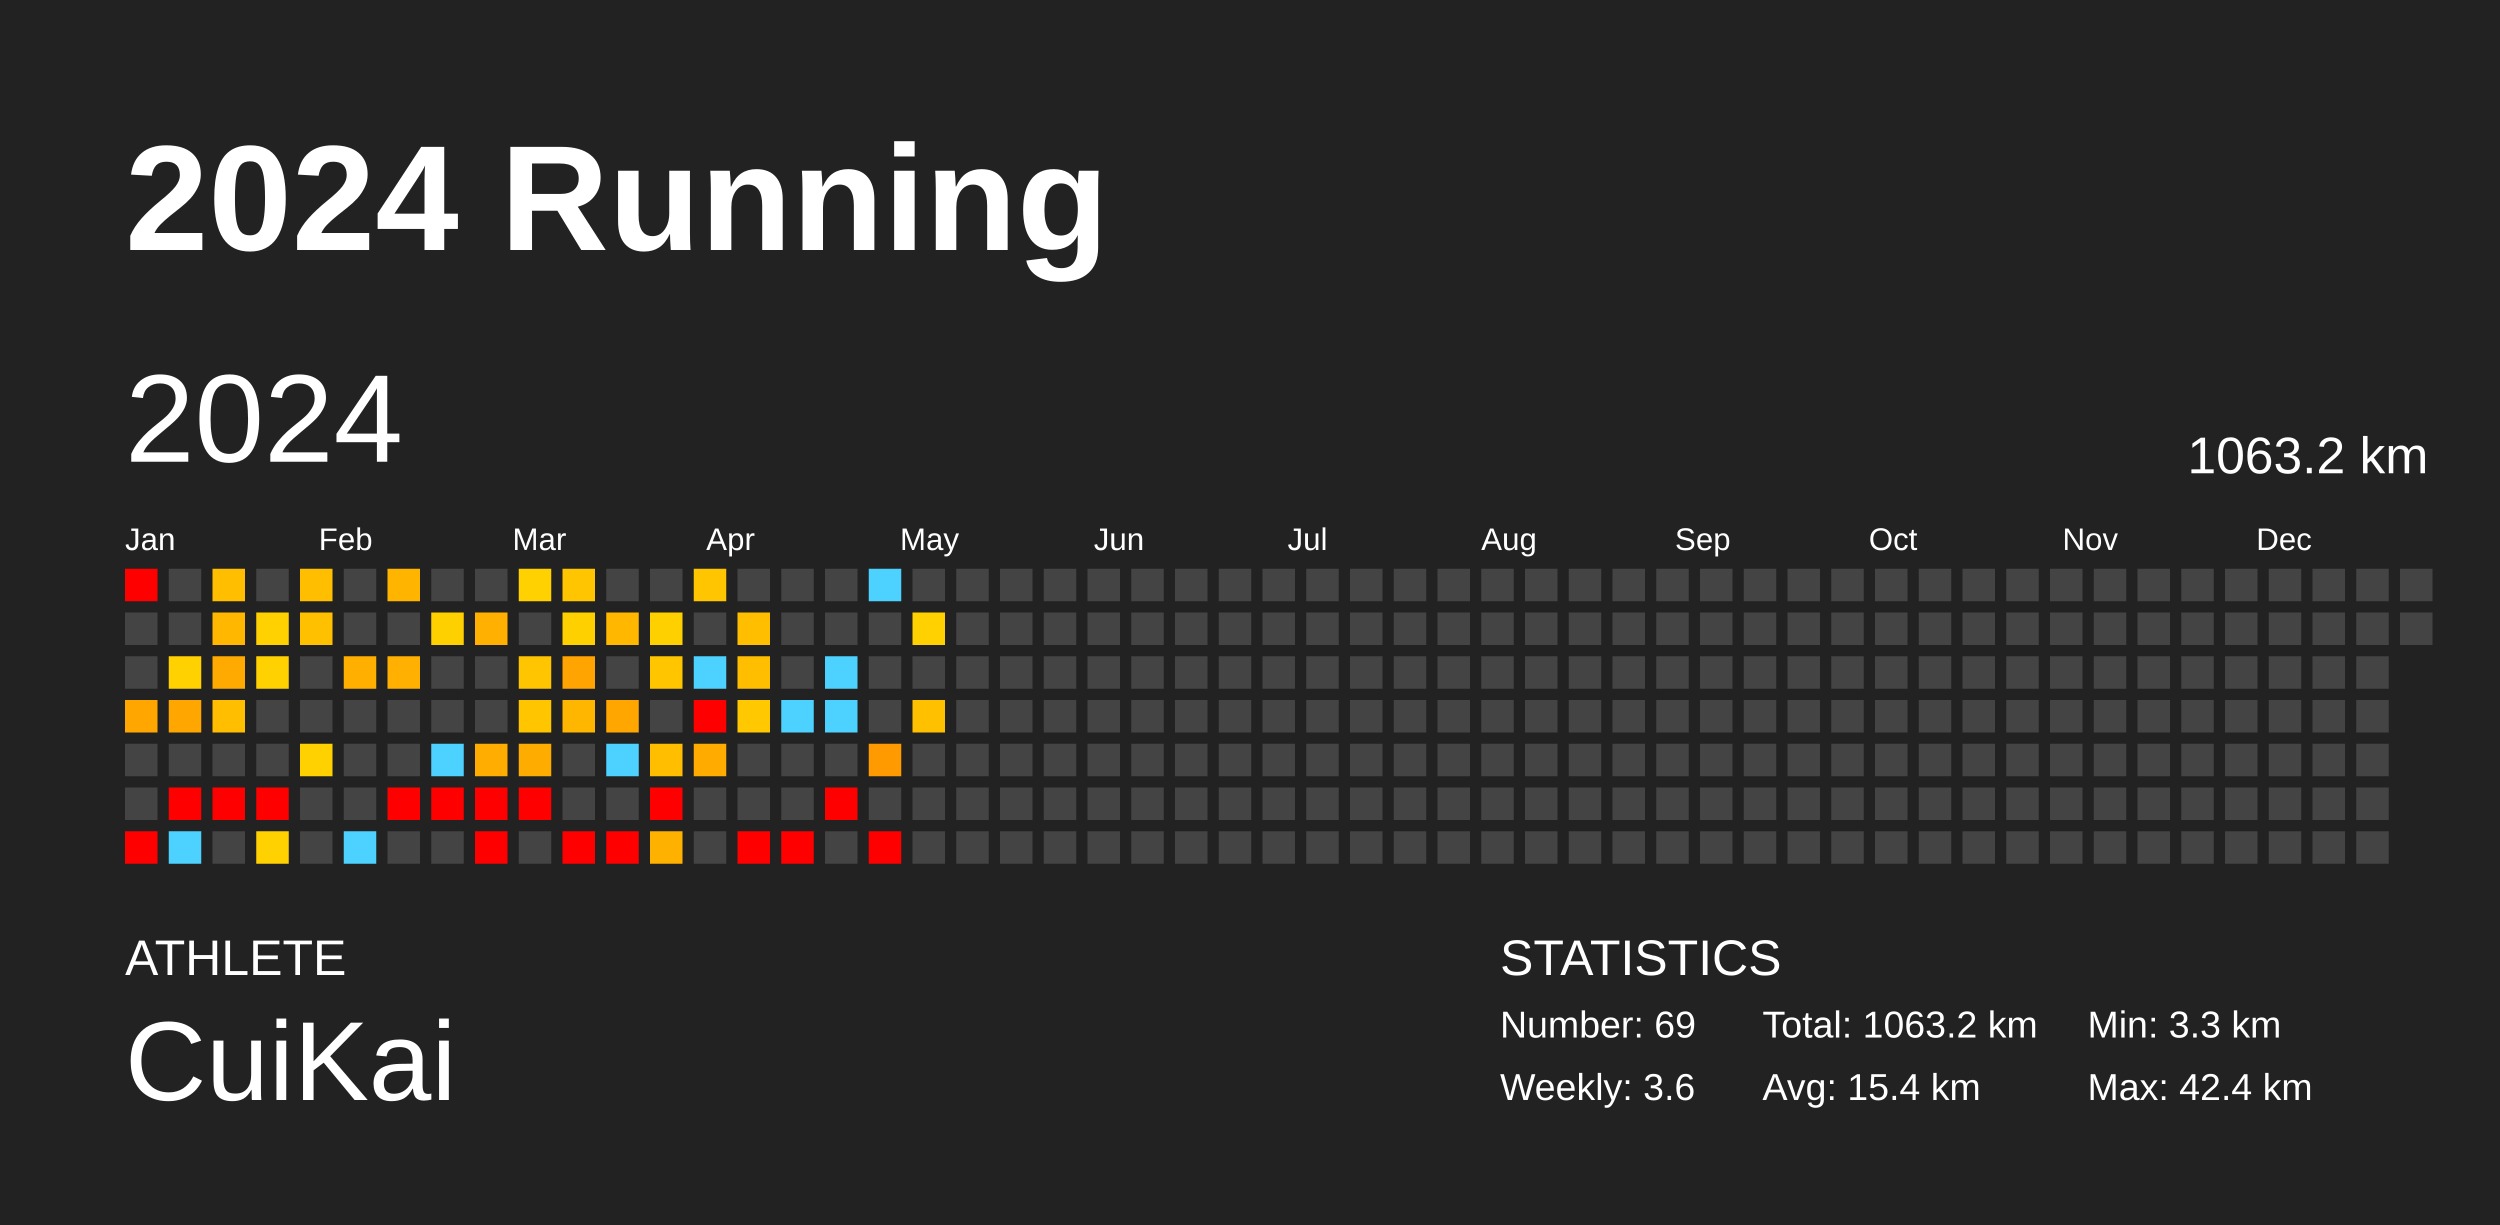
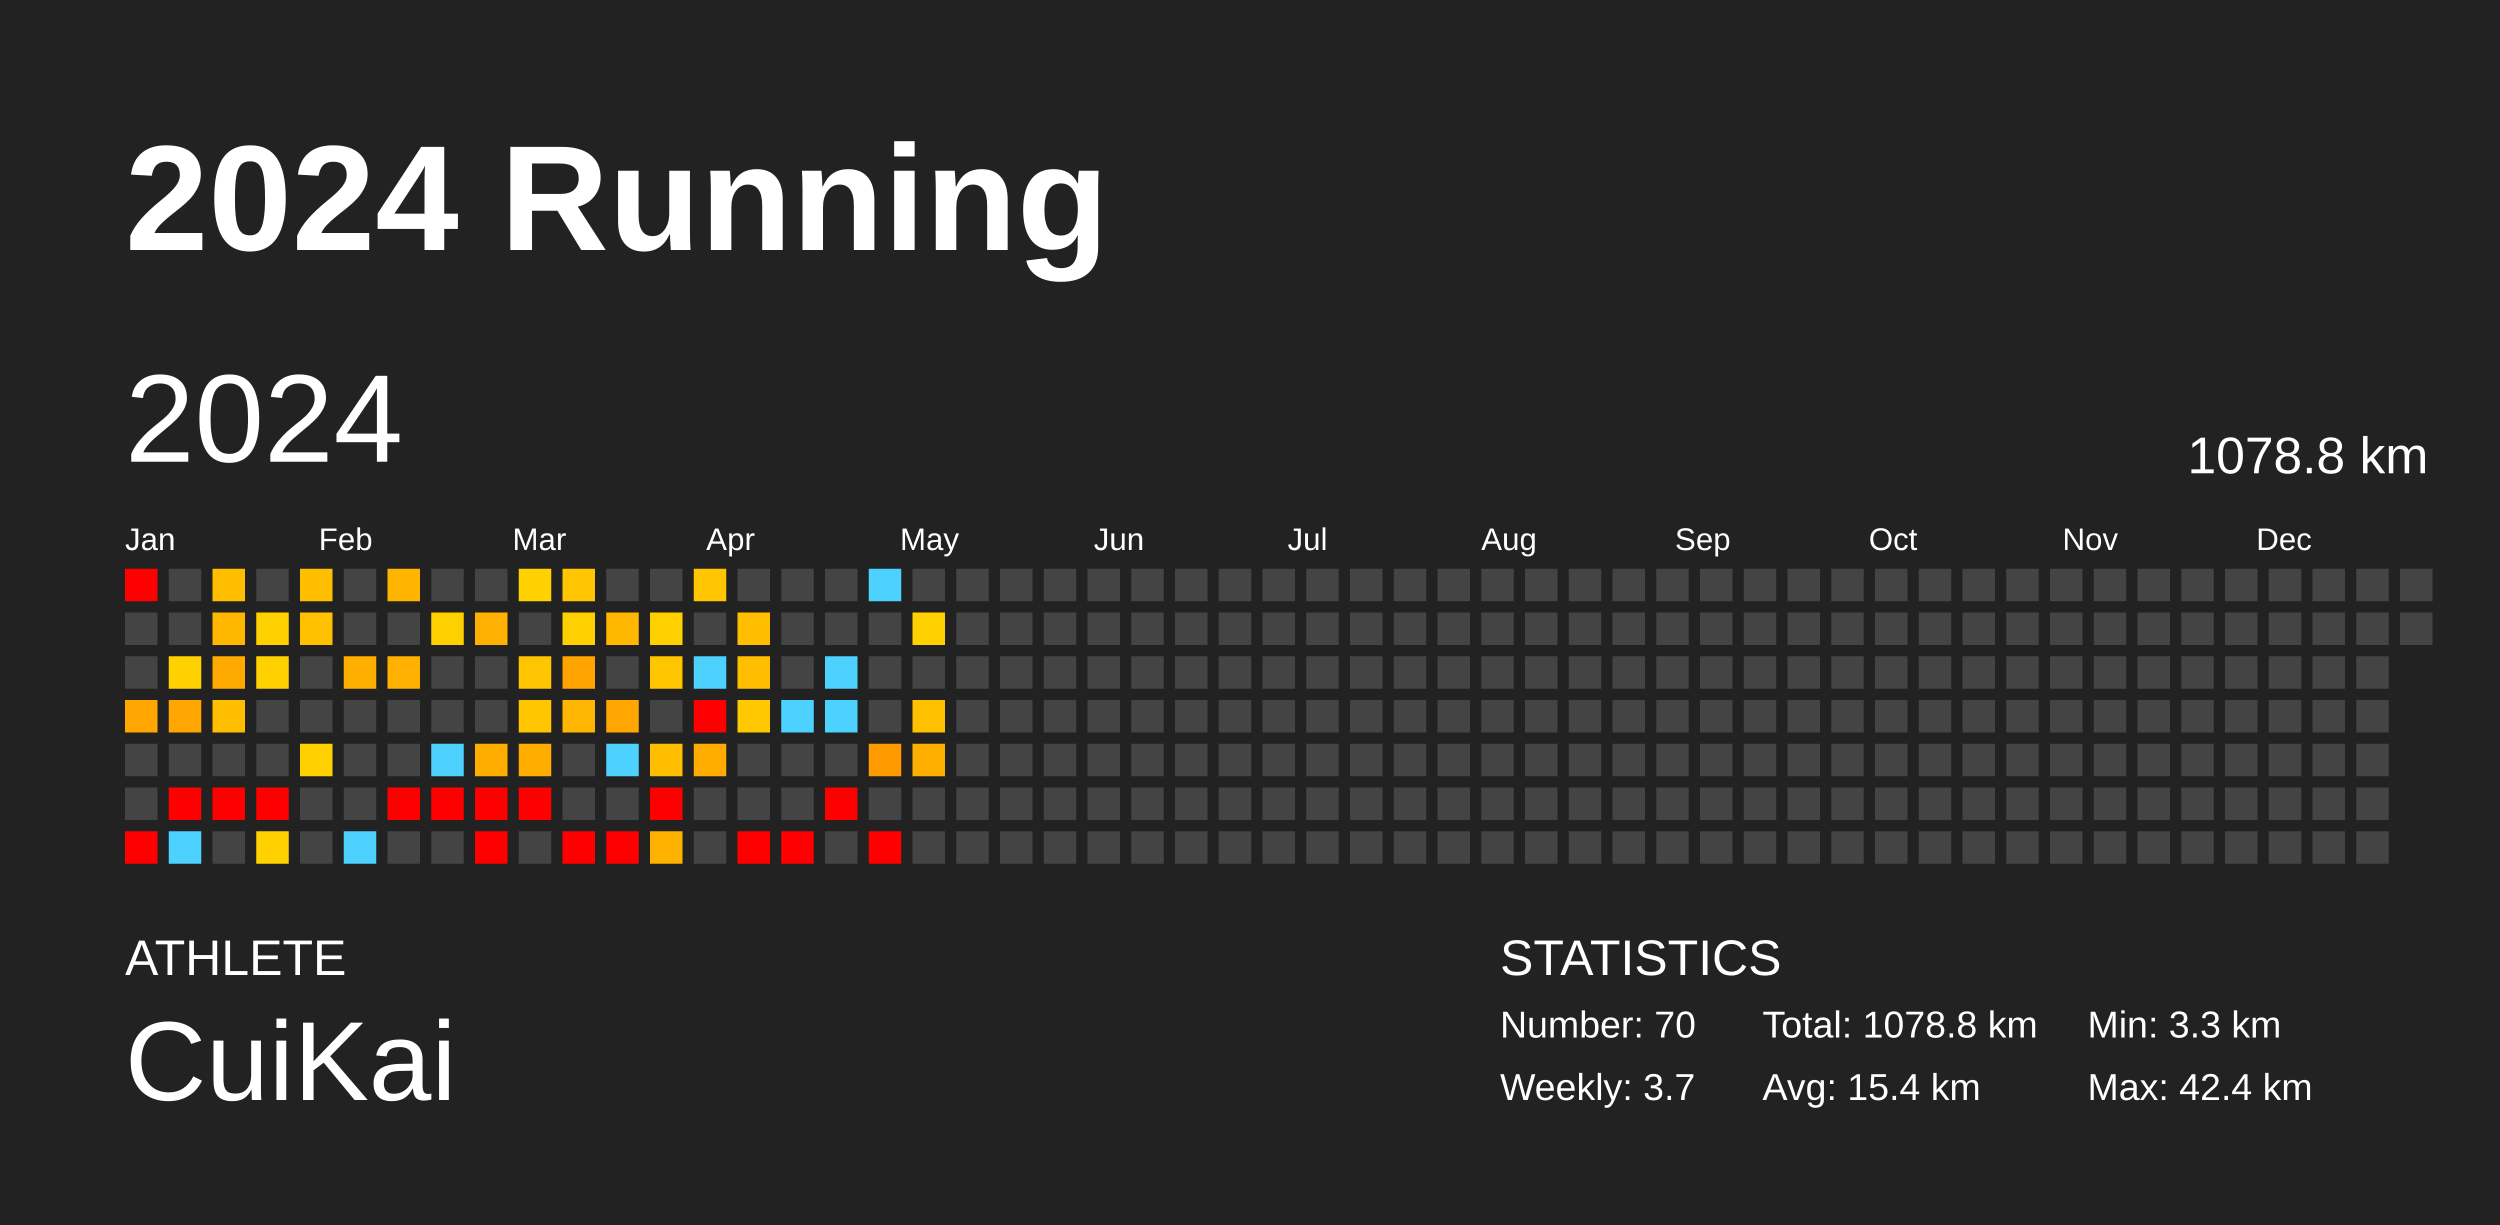
<svg xmlns="http://www.w3.org/2000/svg" baseProfile="full" height="98mm" version="1.1" viewBox="0,0,200,98" width="200mm">
  <defs />
  <rect fill="#222222" height="98" width="200" x="0" y="0" />
  <text fill="#FFFFFF" style="font-size:12px; font-family:Arial; font-weight:bold;" x="10" y="20">2024 Running</text>
  <text fill="#FFFFFF" style="font-size:4px; font-family:Arial" x="10" y="78">ATHLETE</text>
  <text fill="#FFFFFF" style="font-size:9px; font-family:Arial" x="10" y="88">CuiKai</text>
  <text fill="#FFFFFF" style="font-size:4px; font-family:Arial" x="120" y="78">STATISTICS</text>
-   <text fill="#FFFFFF" style="font-size:3px; font-family:Arial" x="120" y="83">Number: 69</text>
-   <text fill="#FFFFFF" style="font-size:3px; font-family:Arial" x="120" y="88">Weekly: 3.6</text>
-   <text fill="#FFFFFF" style="font-size:3px; font-family:Arial" x="141" y="83">Total: 1063.2 km</text>
+   <text fill="#FFFFFF" style="font-size:3px; font-family:Arial" x="120" y="83">Number: 70</text>
+   <text fill="#FFFFFF" style="font-size:3px; font-family:Arial" x="120" y="88">Weekly: 3.7</text>
+   <text fill="#FFFFFF" style="font-size:3px; font-family:Arial" x="141" y="83">Total: 1078.8 km</text>
  <text fill="#FFFFFF" style="font-size:3px; font-family:Arial" x="141" y="88">Avg: 15.4 km</text>
  <text fill="#FFFFFF" style="font-size:3px; font-family:Arial" x="167" y="83">Min: 3.3 km</text>
  <text fill="#FFFFFF" style="font-size:3px; font-family:Arial" x="167" y="88">Max: 42.4 km</text>
  <text dominant-baseline="hanging" fill="#FFFFFF" style="font-size:10.0px; font-family:Arial;" x="10" y="30">2024</text>
-   <text dominant-baseline="hanging" fill="#FFFFFF" style="font-size:4.125px; font-family:Arial;" x="175" y="35">1063.2 km</text>
+   <text dominant-baseline="hanging" fill="#FFFFFF" style="font-size:4.125px; font-family:Arial;" x="175" y="35">1078.8 km</text>
  <text fill="#FFFFFF" style="font-size:2.5px; font-family:Arial" x="10.0" y="44">Jan</text>
  <text fill="#FFFFFF" style="font-size:2.5px; font-family:Arial" x="25.5" y="44">Feb</text>
  <text fill="#FFFFFF" style="font-size:2.5px; font-family:Arial" x="41.0" y="44">Mar</text>
  <text fill="#FFFFFF" style="font-size:2.5px; font-family:Arial" x="56.5" y="44">Apr</text>
  <text fill="#FFFFFF" style="font-size:2.5px; font-family:Arial" x="72.0" y="44">May</text>
  <text fill="#FFFFFF" style="font-size:2.5px; font-family:Arial" x="87.5" y="44">Jun</text>
  <text fill="#FFFFFF" style="font-size:2.5px; font-family:Arial" x="103.0" y="44">Jul</text>
  <text fill="#FFFFFF" style="font-size:2.5px; font-family:Arial" x="118.5" y="44">Aug</text>
  <text fill="#FFFFFF" style="font-size:2.5px; font-family:Arial" x="134.0" y="44">Sep</text>
  <text fill="#FFFFFF" style="font-size:2.5px; font-family:Arial" x="149.5" y="44">Oct</text>
  <text fill="#FFFFFF" style="font-size:2.5px; font-family:Arial" x="165.0" y="44">Nov</text>
  <text fill="#FFFFFF" style="font-size:2.5px; font-family:Arial" x="180.5" y="44">Dec</text>
  <rect fill="red" height="2.6" width="2.6" x="10.0" y="45.5" />
  <rect fill="#444444" height="2.6" width="2.6" x="10.0" y="49.0" />
  <rect fill="#444444" height="2.6" width="2.6" x="10.0" y="52.5" />
  <rect fill="#ffa700" height="2.6" width="2.6" x="10.0" y="56.0" />
  <rect fill="#444444" height="2.6" width="2.6" x="10.0" y="59.5" />
  <rect fill="#444444" height="2.6" width="2.6" x="10.0" y="63.0" />
  <rect fill="red" height="2.6" width="2.6" x="10.0" y="66.5" />
  <rect fill="#444444" height="2.6" width="2.6" x="13.5" y="45.5" />
  <rect fill="#444444" height="2.6" width="2.6" x="13.5" y="49.0" />
  <rect fill="#ffd100" height="2.6" width="2.6" x="13.5" y="52.5" />
  <rect fill="#ffa700" height="2.6" width="2.6" x="13.5" y="56.0" />
  <rect fill="#444444" height="2.6" width="2.6" x="13.5" y="59.5" />
  <rect fill="red" height="2.6" width="2.6" x="13.5" y="63.0" />
  <rect fill="#4dd2ff" height="2.6" width="2.6" x="13.5" y="66.5" />
  <rect fill="#ffbf00" height="2.6" width="2.6" x="17.0" y="45.5" />
  <rect fill="#ffb700" height="2.6" width="2.6" x="17.0" y="49.0" />
  <rect fill="#ffaa00" height="2.6" width="2.6" x="17.0" y="52.5" />
  <rect fill="#ffbf00" height="2.6" width="2.6" x="17.0" y="56.0" />
  <rect fill="#444444" height="2.6" width="2.6" x="17.0" y="59.5" />
  <rect fill="red" height="2.6" width="2.6" x="17.0" y="63.0" />
  <rect fill="#444444" height="2.6" width="2.6" x="17.0" y="66.5" />
  <rect fill="#444444" height="2.6" width="2.6" x="20.5" y="45.5" />
  <rect fill="#ffd100" height="2.6" width="2.6" x="20.5" y="49.0" />
  <rect fill="#ffd100" height="2.6" width="2.6" x="20.5" y="52.5" />
  <rect fill="#444444" height="2.6" width="2.6" x="20.5" y="56.0" />
  <rect fill="#444444" height="2.6" width="2.6" x="20.5" y="59.5" />
  <rect fill="red" height="2.6" width="2.6" x="20.5" y="63.0" />
  <rect fill="#ffd100" height="2.6" width="2.6" x="20.5" y="66.5" />
  <rect fill="#ffbf00" height="2.6" width="2.6" x="24.0" y="45.5" />
  <rect fill="#ffc000" height="2.6" width="2.6" x="24.0" y="49.0" />
  <rect fill="#444444" height="2.6" width="2.6" x="24.0" y="52.5" />
  <rect fill="#444444" height="2.6" width="2.6" x="24.0" y="56.0" />
  <rect fill="#ffd100" height="2.6" width="2.6" x="24.0" y="59.5" />
  <rect fill="#444444" height="2.6" width="2.6" x="24.0" y="63.0" />
  <rect fill="#444444" height="2.6" width="2.6" x="24.0" y="66.5" />
  <rect fill="#444444" height="2.6" width="2.6" x="27.5" y="45.5" />
  <rect fill="#444444" height="2.6" width="2.6" x="27.5" y="49.0" />
  <rect fill="#ffaf00" height="2.6" width="2.6" x="27.5" y="52.5" />
  <rect fill="#444444" height="2.6" width="2.6" x="27.5" y="56.0" />
  <rect fill="#444444" height="2.6" width="2.6" x="27.5" y="59.5" />
  <rect fill="#444444" height="2.6" width="2.6" x="27.5" y="63.0" />
  <rect fill="#4dd2ff" height="2.6" width="2.6" x="27.5" y="66.5" />
  <rect fill="#ffb500" height="2.6" width="2.6" x="31.0" y="45.5" />
  <rect fill="#444444" height="2.6" width="2.6" x="31.0" y="49.0" />
  <rect fill="#ffb000" height="2.6" width="2.6" x="31.0" y="52.5" />
  <rect fill="#444444" height="2.6" width="2.6" x="31.0" y="56.0" />
  <rect fill="#444444" height="2.6" width="2.6" x="31.0" y="59.5" />
  <rect fill="red" height="2.6" width="2.6" x="31.0" y="63.0" />
  <rect fill="#444444" height="2.6" width="2.6" x="31.0" y="66.5" />
  <rect fill="#444444" height="2.6" width="2.6" x="34.5" y="45.5" />
  <rect fill="#ffd000" height="2.6" width="2.6" x="34.5" y="49.0" />
  <rect fill="#444444" height="2.6" width="2.6" x="34.5" y="52.5" />
  <rect fill="#444444" height="2.6" width="2.6" x="34.5" y="56.0" />
  <rect fill="#4dd2ff" height="2.6" width="2.6" x="34.5" y="59.5" />
  <rect fill="red" height="2.6" width="2.6" x="34.5" y="63.0" />
  <rect fill="#444444" height="2.6" width="2.6" x="34.5" y="66.5" />
  <rect fill="#444444" height="2.6" width="2.6" x="38.0" y="45.5" />
  <rect fill="#ffb000" height="2.6" width="2.6" x="38.0" y="49.0" />
  <rect fill="#444444" height="2.6" width="2.6" x="38.0" y="52.5" />
  <rect fill="#444444" height="2.6" width="2.6" x="38.0" y="56.0" />
  <rect fill="#ffad00" height="2.6" width="2.6" x="38.0" y="59.5" />
  <rect fill="red" height="2.6" width="2.6" x="38.0" y="63.0" />
  <rect fill="red" height="2.6" width="2.6" x="38.0" y="66.5" />
  <rect fill="#ffd100" height="2.6" width="2.6" x="41.5" y="45.5" />
  <rect fill="#444444" height="2.6" width="2.6" x="41.5" y="49.0" />
  <rect fill="#ffc500" height="2.6" width="2.6" x="41.5" y="52.5" />
  <rect fill="#ffc600" height="2.6" width="2.6" x="41.5" y="56.0" />
  <rect fill="#ffac00" height="2.6" width="2.6" x="41.5" y="59.5" />
  <rect fill="red" height="2.6" width="2.6" x="41.5" y="63.0" />
  <rect fill="#444444" height="2.6" width="2.6" x="41.5" y="66.5" />
  <rect fill="#ffc500" height="2.6" width="2.6" x="45.0" y="45.5" />
  <rect fill="#ffd000" height="2.6" width="2.6" x="45.0" y="49.0" />
  <rect fill="#ffa400" height="2.6" width="2.6" x="45.0" y="52.5" />
  <rect fill="#ffb600" height="2.6" width="2.6" x="45.0" y="56.0" />
  <rect fill="#444444" height="2.6" width="2.6" x="45.0" y="59.5" />
  <rect fill="#444444" height="2.6" width="2.6" x="45.0" y="63.0" />
  <rect fill="red" height="2.6" width="2.6" x="45.0" y="66.5" />
  <rect fill="#444444" height="2.6" width="2.6" x="48.5" y="45.5" />
  <rect fill="#ffb700" height="2.6" width="2.6" x="48.5" y="49.0" />
  <rect fill="#444444" height="2.6" width="2.6" x="48.5" y="52.5" />
  <rect fill="#ffa700" height="2.6" width="2.6" x="48.5" y="56.0" />
  <rect fill="#4dd2ff" height="2.6" width="2.6" x="48.5" y="59.5" />
  <rect fill="#444444" height="2.6" width="2.6" x="48.5" y="63.0" />
  <rect fill="red" height="2.6" width="2.6" x="48.5" y="66.5" />
  <rect fill="#444444" height="2.6" width="2.6" x="52.0" y="45.5" />
  <rect fill="#ffd000" height="2.6" width="2.6" x="52.0" y="49.0" />
  <rect fill="#ffc600" height="2.6" width="2.6" x="52.0" y="52.5" />
  <rect fill="#444444" height="2.6" width="2.6" x="52.0" y="56.0" />
  <rect fill="#ffbf00" height="2.6" width="2.6" x="52.0" y="59.5" />
  <rect fill="red" height="2.6" width="2.6" x="52.0" y="63.0" />
  <rect fill="#ffb100" height="2.6" width="2.6" x="52.0" y="66.5" />
  <rect fill="#ffc500" height="2.6" width="2.6" x="55.5" y="45.5" />
  <rect fill="#444444" height="2.6" width="2.6" x="55.5" y="49.0" />
  <rect fill="#4dd2ff" height="2.6" width="2.6" x="55.5" y="52.5" />
  <rect fill="red" height="2.6" width="2.6" x="55.5" y="56.0" />
  <rect fill="#ffab00" height="2.6" width="2.6" x="55.5" y="59.5" />
  <rect fill="#444444" height="2.6" width="2.6" x="55.5" y="63.0" />
  <rect fill="#444444" height="2.6" width="2.6" x="55.5" y="66.5" />
  <rect fill="#444444" height="2.6" width="2.6" x="59.0" y="45.5" />
  <rect fill="#ffbf00" height="2.6" width="2.6" x="59.0" y="49.0" />
  <rect fill="#ffbf00" height="2.6" width="2.6" x="59.0" y="52.5" />
  <rect fill="#ffc800" height="2.6" width="2.6" x="59.0" y="56.0" />
  <rect fill="#444444" height="2.6" width="2.6" x="59.0" y="59.5" />
  <rect fill="#444444" height="2.6" width="2.6" x="59.0" y="63.0" />
  <rect fill="red" height="2.6" width="2.6" x="59.0" y="66.5" />
  <rect fill="#444444" height="2.6" width="2.6" x="62.5" y="45.5" />
  <rect fill="#444444" height="2.6" width="2.6" x="62.5" y="49.0" />
  <rect fill="#444444" height="2.6" width="2.6" x="62.5" y="52.5" />
  <rect fill="#4dd2ff" height="2.6" width="2.6" x="62.5" y="56.0" />
  <rect fill="#444444" height="2.6" width="2.6" x="62.5" y="59.5" />
  <rect fill="#444444" height="2.6" width="2.6" x="62.5" y="63.0" />
  <rect fill="red" height="2.6" width="2.6" x="62.5" y="66.5" />
  <rect fill="#444444" height="2.6" width="2.6" x="66.0" y="45.5" />
  <rect fill="#444444" height="2.6" width="2.6" x="66.0" y="49.0" />
  <rect fill="#4dd2ff" height="2.6" width="2.6" x="66.0" y="52.5" />
  <rect fill="#4dd2ff" height="2.6" width="2.6" x="66.0" y="56.0" />
  <rect fill="#444444" height="2.6" width="2.6" x="66.0" y="59.5" />
  <rect fill="red" height="2.6" width="2.6" x="66.0" y="63.0" />
  <rect fill="#444444" height="2.6" width="2.6" x="66.0" y="66.5" />
  <rect fill="#4dd2ff" height="2.6" width="2.6" x="69.5" y="45.5" />
  <rect fill="#444444" height="2.6" width="2.6" x="69.5" y="49.0" />
  <rect fill="#444444" height="2.6" width="2.6" x="69.5" y="52.5" />
  <rect fill="#444444" height="2.6" width="2.6" x="69.5" y="56.0" />
  <rect fill="#ff9a00" height="2.6" width="2.6" x="69.5" y="59.5" />
  <rect fill="#444444" height="2.6" width="2.6" x="69.5" y="63.0" />
  <rect fill="red" height="2.6" width="2.6" x="69.5" y="66.5" />
  <rect fill="#444444" height="2.6" width="2.6" x="73.0" y="45.5" />
  <rect fill="#ffd100" height="2.6" width="2.6" x="73.0" y="49.0" />
  <rect fill="#444444" height="2.6" width="2.6" x="73.0" y="52.5" />
  <rect fill="#ffc000" height="2.6" width="2.6" x="73.0" y="56.0" />
-   <rect fill="#444444" height="2.6" width="2.6" x="73.0" y="59.5" />
+   <rect fill="#ffaf00" height="2.6" width="2.6" x="73.0" y="59.5" />
  <rect fill="#444444" height="2.6" width="2.6" x="73.0" y="63.0" />
  <rect fill="#444444" height="2.6" width="2.6" x="73.0" y="66.5" />
  <rect fill="#444444" height="2.6" width="2.6" x="76.5" y="45.5" />
  <rect fill="#444444" height="2.6" width="2.6" x="76.5" y="49.0" />
  <rect fill="#444444" height="2.6" width="2.6" x="76.5" y="52.5" />
  <rect fill="#444444" height="2.6" width="2.6" x="76.5" y="56.0" />
  <rect fill="#444444" height="2.6" width="2.6" x="76.5" y="59.5" />
  <rect fill="#444444" height="2.6" width="2.6" x="76.5" y="63.0" />
  <rect fill="#444444" height="2.6" width="2.6" x="76.5" y="66.5" />
  <rect fill="#444444" height="2.6" width="2.6" x="80.0" y="45.5" />
  <rect fill="#444444" height="2.6" width="2.6" x="80.0" y="49.0" />
  <rect fill="#444444" height="2.6" width="2.6" x="80.0" y="52.5" />
  <rect fill="#444444" height="2.6" width="2.6" x="80.0" y="56.0" />
  <rect fill="#444444" height="2.6" width="2.6" x="80.0" y="59.5" />
  <rect fill="#444444" height="2.6" width="2.6" x="80.0" y="63.0" />
  <rect fill="#444444" height="2.6" width="2.6" x="80.0" y="66.5" />
  <rect fill="#444444" height="2.6" width="2.6" x="83.5" y="45.5" />
  <rect fill="#444444" height="2.6" width="2.6" x="83.5" y="49.0" />
  <rect fill="#444444" height="2.6" width="2.6" x="83.5" y="52.5" />
  <rect fill="#444444" height="2.6" width="2.6" x="83.5" y="56.0" />
  <rect fill="#444444" height="2.6" width="2.6" x="83.5" y="59.5" />
  <rect fill="#444444" height="2.6" width="2.6" x="83.5" y="63.0" />
  <rect fill="#444444" height="2.6" width="2.6" x="83.5" y="66.5" />
  <rect fill="#444444" height="2.6" width="2.6" x="87.0" y="45.5" />
  <rect fill="#444444" height="2.6" width="2.6" x="87.0" y="49.0" />
  <rect fill="#444444" height="2.6" width="2.6" x="87.0" y="52.5" />
  <rect fill="#444444" height="2.6" width="2.6" x="87.0" y="56.0" />
  <rect fill="#444444" height="2.6" width="2.6" x="87.0" y="59.5" />
  <rect fill="#444444" height="2.6" width="2.6" x="87.0" y="63.0" />
  <rect fill="#444444" height="2.6" width="2.6" x="87.0" y="66.5" />
  <rect fill="#444444" height="2.6" width="2.6" x="90.5" y="45.5" />
  <rect fill="#444444" height="2.6" width="2.6" x="90.5" y="49.0" />
  <rect fill="#444444" height="2.6" width="2.6" x="90.5" y="52.5" />
  <rect fill="#444444" height="2.6" width="2.6" x="90.5" y="56.0" />
  <rect fill="#444444" height="2.6" width="2.6" x="90.5" y="59.5" />
  <rect fill="#444444" height="2.6" width="2.6" x="90.5" y="63.0" />
  <rect fill="#444444" height="2.6" width="2.6" x="90.5" y="66.5" />
  <rect fill="#444444" height="2.6" width="2.6" x="94.0" y="45.5" />
  <rect fill="#444444" height="2.6" width="2.6" x="94.0" y="49.0" />
  <rect fill="#444444" height="2.6" width="2.6" x="94.0" y="52.5" />
  <rect fill="#444444" height="2.6" width="2.6" x="94.0" y="56.0" />
  <rect fill="#444444" height="2.6" width="2.6" x="94.0" y="59.5" />
  <rect fill="#444444" height="2.6" width="2.6" x="94.0" y="63.0" />
  <rect fill="#444444" height="2.6" width="2.6" x="94.0" y="66.5" />
  <rect fill="#444444" height="2.6" width="2.6" x="97.5" y="45.5" />
  <rect fill="#444444" height="2.6" width="2.6" x="97.5" y="49.0" />
  <rect fill="#444444" height="2.6" width="2.6" x="97.5" y="52.5" />
  <rect fill="#444444" height="2.6" width="2.6" x="97.5" y="56.0" />
  <rect fill="#444444" height="2.6" width="2.6" x="97.5" y="59.5" />
  <rect fill="#444444" height="2.6" width="2.6" x="97.5" y="63.0" />
  <rect fill="#444444" height="2.6" width="2.6" x="97.5" y="66.5" />
  <rect fill="#444444" height="2.6" width="2.6" x="101.0" y="45.5" />
  <rect fill="#444444" height="2.6" width="2.6" x="101.0" y="49.0" />
  <rect fill="#444444" height="2.6" width="2.6" x="101.0" y="52.5" />
  <rect fill="#444444" height="2.6" width="2.6" x="101.0" y="56.0" />
  <rect fill="#444444" height="2.6" width="2.6" x="101.0" y="59.5" />
  <rect fill="#444444" height="2.6" width="2.6" x="101.0" y="63.0" />
  <rect fill="#444444" height="2.6" width="2.6" x="101.0" y="66.5" />
  <rect fill="#444444" height="2.6" width="2.6" x="104.5" y="45.5" />
  <rect fill="#444444" height="2.6" width="2.6" x="104.5" y="49.0" />
  <rect fill="#444444" height="2.6" width="2.6" x="104.5" y="52.5" />
  <rect fill="#444444" height="2.6" width="2.6" x="104.5" y="56.0" />
  <rect fill="#444444" height="2.6" width="2.6" x="104.5" y="59.5" />
  <rect fill="#444444" height="2.6" width="2.6" x="104.5" y="63.0" />
  <rect fill="#444444" height="2.6" width="2.6" x="104.5" y="66.5" />
  <rect fill="#444444" height="2.6" width="2.6" x="108.0" y="45.5" />
  <rect fill="#444444" height="2.6" width="2.6" x="108.0" y="49.0" />
  <rect fill="#444444" height="2.6" width="2.6" x="108.0" y="52.5" />
  <rect fill="#444444" height="2.6" width="2.6" x="108.0" y="56.0" />
  <rect fill="#444444" height="2.6" width="2.6" x="108.0" y="59.5" />
  <rect fill="#444444" height="2.6" width="2.6" x="108.0" y="63.0" />
  <rect fill="#444444" height="2.6" width="2.6" x="108.0" y="66.5" />
  <rect fill="#444444" height="2.6" width="2.6" x="111.5" y="45.5" />
  <rect fill="#444444" height="2.6" width="2.6" x="111.5" y="49.0" />
  <rect fill="#444444" height="2.6" width="2.6" x="111.5" y="52.5" />
  <rect fill="#444444" height="2.6" width="2.6" x="111.5" y="56.0" />
  <rect fill="#444444" height="2.6" width="2.6" x="111.5" y="59.5" />
  <rect fill="#444444" height="2.6" width="2.6" x="111.5" y="63.0" />
  <rect fill="#444444" height="2.6" width="2.6" x="111.5" y="66.5" />
  <rect fill="#444444" height="2.6" width="2.6" x="115.0" y="45.5" />
  <rect fill="#444444" height="2.6" width="2.6" x="115.0" y="49.0" />
  <rect fill="#444444" height="2.6" width="2.6" x="115.0" y="52.5" />
  <rect fill="#444444" height="2.6" width="2.6" x="115.0" y="56.0" />
  <rect fill="#444444" height="2.6" width="2.6" x="115.0" y="59.5" />
  <rect fill="#444444" height="2.6" width="2.6" x="115.0" y="63.0" />
  <rect fill="#444444" height="2.6" width="2.6" x="115.0" y="66.5" />
  <rect fill="#444444" height="2.6" width="2.6" x="118.5" y="45.5" />
  <rect fill="#444444" height="2.6" width="2.6" x="118.5" y="49.0" />
  <rect fill="#444444" height="2.6" width="2.6" x="118.5" y="52.5" />
  <rect fill="#444444" height="2.6" width="2.6" x="118.5" y="56.0" />
  <rect fill="#444444" height="2.6" width="2.6" x="118.5" y="59.5" />
  <rect fill="#444444" height="2.6" width="2.6" x="118.5" y="63.0" />
  <rect fill="#444444" height="2.6" width="2.6" x="118.5" y="66.5" />
  <rect fill="#444444" height="2.6" width="2.6" x="122.0" y="45.5" />
  <rect fill="#444444" height="2.6" width="2.6" x="122.0" y="49.0" />
  <rect fill="#444444" height="2.6" width="2.6" x="122.0" y="52.5" />
  <rect fill="#444444" height="2.6" width="2.6" x="122.0" y="56.0" />
  <rect fill="#444444" height="2.6" width="2.6" x="122.0" y="59.5" />
  <rect fill="#444444" height="2.6" width="2.6" x="122.0" y="63.0" />
  <rect fill="#444444" height="2.6" width="2.6" x="122.0" y="66.5" />
  <rect fill="#444444" height="2.6" width="2.6" x="125.5" y="45.5" />
  <rect fill="#444444" height="2.6" width="2.6" x="125.5" y="49.0" />
  <rect fill="#444444" height="2.6" width="2.6" x="125.5" y="52.5" />
  <rect fill="#444444" height="2.6" width="2.6" x="125.5" y="56.0" />
  <rect fill="#444444" height="2.6" width="2.6" x="125.5" y="59.5" />
  <rect fill="#444444" height="2.6" width="2.6" x="125.5" y="63.0" />
  <rect fill="#444444" height="2.6" width="2.6" x="125.5" y="66.5" />
  <rect fill="#444444" height="2.6" width="2.6" x="129.0" y="45.5" />
  <rect fill="#444444" height="2.6" width="2.6" x="129.0" y="49.0" />
  <rect fill="#444444" height="2.6" width="2.6" x="129.0" y="52.5" />
  <rect fill="#444444" height="2.6" width="2.6" x="129.0" y="56.0" />
  <rect fill="#444444" height="2.6" width="2.6" x="129.0" y="59.5" />
  <rect fill="#444444" height="2.6" width="2.6" x="129.0" y="63.0" />
  <rect fill="#444444" height="2.6" width="2.6" x="129.0" y="66.5" />
  <rect fill="#444444" height="2.6" width="2.6" x="132.5" y="45.5" />
  <rect fill="#444444" height="2.6" width="2.6" x="132.5" y="49.0" />
  <rect fill="#444444" height="2.6" width="2.6" x="132.5" y="52.5" />
  <rect fill="#444444" height="2.6" width="2.6" x="132.5" y="56.0" />
  <rect fill="#444444" height="2.6" width="2.6" x="132.5" y="59.5" />
  <rect fill="#444444" height="2.6" width="2.6" x="132.5" y="63.0" />
  <rect fill="#444444" height="2.6" width="2.6" x="132.5" y="66.5" />
  <rect fill="#444444" height="2.6" width="2.6" x="136.0" y="45.5" />
  <rect fill="#444444" height="2.6" width="2.6" x="136.0" y="49.0" />
  <rect fill="#444444" height="2.6" width="2.6" x="136.0" y="52.5" />
  <rect fill="#444444" height="2.6" width="2.6" x="136.0" y="56.0" />
  <rect fill="#444444" height="2.6" width="2.6" x="136.0" y="59.5" />
  <rect fill="#444444" height="2.6" width="2.6" x="136.0" y="63.0" />
  <rect fill="#444444" height="2.6" width="2.6" x="136.0" y="66.5" />
  <rect fill="#444444" height="2.6" width="2.6" x="139.5" y="45.5" />
  <rect fill="#444444" height="2.6" width="2.6" x="139.5" y="49.0" />
  <rect fill="#444444" height="2.6" width="2.6" x="139.5" y="52.5" />
  <rect fill="#444444" height="2.6" width="2.6" x="139.5" y="56.0" />
  <rect fill="#444444" height="2.6" width="2.6" x="139.5" y="59.5" />
  <rect fill="#444444" height="2.6" width="2.6" x="139.5" y="63.0" />
  <rect fill="#444444" height="2.6" width="2.6" x="139.5" y="66.5" />
  <rect fill="#444444" height="2.6" width="2.6" x="143.0" y="45.5" />
  <rect fill="#444444" height="2.6" width="2.6" x="143.0" y="49.0" />
  <rect fill="#444444" height="2.6" width="2.6" x="143.0" y="52.5" />
  <rect fill="#444444" height="2.6" width="2.6" x="143.0" y="56.0" />
  <rect fill="#444444" height="2.6" width="2.6" x="143.0" y="59.5" />
  <rect fill="#444444" height="2.6" width="2.6" x="143.0" y="63.0" />
  <rect fill="#444444" height="2.6" width="2.6" x="143.0" y="66.5" />
  <rect fill="#444444" height="2.6" width="2.6" x="146.5" y="45.5" />
  <rect fill="#444444" height="2.6" width="2.6" x="146.5" y="49.0" />
  <rect fill="#444444" height="2.6" width="2.6" x="146.5" y="52.5" />
  <rect fill="#444444" height="2.6" width="2.6" x="146.5" y="56.0" />
  <rect fill="#444444" height="2.6" width="2.6" x="146.5" y="59.5" />
  <rect fill="#444444" height="2.6" width="2.6" x="146.5" y="63.0" />
  <rect fill="#444444" height="2.6" width="2.6" x="146.5" y="66.5" />
  <rect fill="#444444" height="2.6" width="2.6" x="150.0" y="45.5" />
  <rect fill="#444444" height="2.6" width="2.6" x="150.0" y="49.0" />
  <rect fill="#444444" height="2.6" width="2.6" x="150.0" y="52.5" />
  <rect fill="#444444" height="2.6" width="2.6" x="150.0" y="56.0" />
  <rect fill="#444444" height="2.6" width="2.6" x="150.0" y="59.5" />
  <rect fill="#444444" height="2.6" width="2.6" x="150.0" y="63.0" />
  <rect fill="#444444" height="2.6" width="2.6" x="150.0" y="66.5" />
  <rect fill="#444444" height="2.6" width="2.6" x="153.5" y="45.5" />
  <rect fill="#444444" height="2.6" width="2.6" x="153.5" y="49.0" />
  <rect fill="#444444" height="2.6" width="2.6" x="153.5" y="52.5" />
  <rect fill="#444444" height="2.6" width="2.6" x="153.5" y="56.0" />
  <rect fill="#444444" height="2.6" width="2.6" x="153.5" y="59.5" />
  <rect fill="#444444" height="2.6" width="2.6" x="153.5" y="63.0" />
  <rect fill="#444444" height="2.6" width="2.6" x="153.5" y="66.5" />
  <rect fill="#444444" height="2.6" width="2.6" x="157.0" y="45.5" />
  <rect fill="#444444" height="2.6" width="2.6" x="157.0" y="49.0" />
  <rect fill="#444444" height="2.6" width="2.6" x="157.0" y="52.5" />
  <rect fill="#444444" height="2.6" width="2.6" x="157.0" y="56.0" />
  <rect fill="#444444" height="2.6" width="2.6" x="157.0" y="59.5" />
  <rect fill="#444444" height="2.6" width="2.6" x="157.0" y="63.0" />
  <rect fill="#444444" height="2.6" width="2.6" x="157.0" y="66.5" />
  <rect fill="#444444" height="2.6" width="2.6" x="160.5" y="45.5" />
  <rect fill="#444444" height="2.6" width="2.6" x="160.5" y="49.0" />
  <rect fill="#444444" height="2.6" width="2.6" x="160.5" y="52.5" />
  <rect fill="#444444" height="2.6" width="2.6" x="160.5" y="56.0" />
  <rect fill="#444444" height="2.6" width="2.6" x="160.5" y="59.5" />
  <rect fill="#444444" height="2.6" width="2.6" x="160.5" y="63.0" />
  <rect fill="#444444" height="2.6" width="2.6" x="160.5" y="66.5" />
  <rect fill="#444444" height="2.6" width="2.6" x="164.0" y="45.5" />
  <rect fill="#444444" height="2.6" width="2.6" x="164.0" y="49.0" />
  <rect fill="#444444" height="2.6" width="2.6" x="164.0" y="52.5" />
  <rect fill="#444444" height="2.6" width="2.6" x="164.0" y="56.0" />
  <rect fill="#444444" height="2.6" width="2.6" x="164.0" y="59.5" />
  <rect fill="#444444" height="2.6" width="2.6" x="164.0" y="63.0" />
  <rect fill="#444444" height="2.6" width="2.6" x="164.0" y="66.5" />
  <rect fill="#444444" height="2.6" width="2.6" x="167.5" y="45.5" />
  <rect fill="#444444" height="2.6" width="2.6" x="167.5" y="49.0" />
  <rect fill="#444444" height="2.6" width="2.6" x="167.5" y="52.5" />
  <rect fill="#444444" height="2.6" width="2.6" x="167.5" y="56.0" />
  <rect fill="#444444" height="2.6" width="2.6" x="167.5" y="59.5" />
  <rect fill="#444444" height="2.6" width="2.6" x="167.5" y="63.0" />
  <rect fill="#444444" height="2.6" width="2.6" x="167.5" y="66.5" />
  <rect fill="#444444" height="2.6" width="2.6" x="171.0" y="45.5" />
  <rect fill="#444444" height="2.6" width="2.6" x="171.0" y="49.0" />
  <rect fill="#444444" height="2.6" width="2.6" x="171.0" y="52.5" />
  <rect fill="#444444" height="2.6" width="2.6" x="171.0" y="56.0" />
  <rect fill="#444444" height="2.6" width="2.6" x="171.0" y="59.5" />
  <rect fill="#444444" height="2.6" width="2.6" x="171.0" y="63.0" />
  <rect fill="#444444" height="2.6" width="2.6" x="171.0" y="66.5" />
  <rect fill="#444444" height="2.6" width="2.6" x="174.5" y="45.5" />
  <rect fill="#444444" height="2.6" width="2.6" x="174.5" y="49.0" />
  <rect fill="#444444" height="2.6" width="2.6" x="174.5" y="52.5" />
  <rect fill="#444444" height="2.6" width="2.6" x="174.5" y="56.0" />
  <rect fill="#444444" height="2.6" width="2.6" x="174.5" y="59.5" />
  <rect fill="#444444" height="2.6" width="2.6" x="174.5" y="63.0" />
  <rect fill="#444444" height="2.6" width="2.6" x="174.5" y="66.5" />
  <rect fill="#444444" height="2.6" width="2.6" x="178.0" y="45.5" />
  <rect fill="#444444" height="2.6" width="2.6" x="178.0" y="49.0" />
  <rect fill="#444444" height="2.6" width="2.6" x="178.0" y="52.5" />
  <rect fill="#444444" height="2.6" width="2.6" x="178.0" y="56.0" />
  <rect fill="#444444" height="2.6" width="2.6" x="178.0" y="59.5" />
  <rect fill="#444444" height="2.6" width="2.6" x="178.0" y="63.0" />
  <rect fill="#444444" height="2.6" width="2.6" x="178.0" y="66.5" />
  <rect fill="#444444" height="2.6" width="2.6" x="181.5" y="45.5" />
  <rect fill="#444444" height="2.6" width="2.6" x="181.5" y="49.0" />
  <rect fill="#444444" height="2.6" width="2.6" x="181.5" y="52.5" />
  <rect fill="#444444" height="2.6" width="2.6" x="181.5" y="56.0" />
  <rect fill="#444444" height="2.6" width="2.6" x="181.5" y="59.5" />
  <rect fill="#444444" height="2.6" width="2.6" x="181.5" y="63.0" />
  <rect fill="#444444" height="2.6" width="2.6" x="181.5" y="66.5" />
  <rect fill="#444444" height="2.6" width="2.6" x="185.0" y="45.5" />
  <rect fill="#444444" height="2.6" width="2.6" x="185.0" y="49.0" />
  <rect fill="#444444" height="2.6" width="2.6" x="185.0" y="52.5" />
  <rect fill="#444444" height="2.6" width="2.6" x="185.0" y="56.0" />
  <rect fill="#444444" height="2.6" width="2.6" x="185.0" y="59.5" />
  <rect fill="#444444" height="2.6" width="2.6" x="185.0" y="63.0" />
  <rect fill="#444444" height="2.6" width="2.6" x="185.0" y="66.5" />
  <rect fill="#444444" height="2.6" width="2.6" x="188.5" y="45.5" />
  <rect fill="#444444" height="2.6" width="2.6" x="188.5" y="49.0" />
  <rect fill="#444444" height="2.6" width="2.6" x="188.5" y="52.5" />
  <rect fill="#444444" height="2.6" width="2.6" x="188.5" y="56.0" />
  <rect fill="#444444" height="2.6" width="2.6" x="188.5" y="59.5" />
  <rect fill="#444444" height="2.6" width="2.6" x="188.5" y="63.0" />
  <rect fill="#444444" height="2.6" width="2.6" x="188.5" y="66.5" />
  <rect fill="#444444" height="2.6" width="2.6" x="192.0" y="45.5" />
  <rect fill="#444444" height="2.6" width="2.6" x="192.0" y="49.0" />
</svg>
